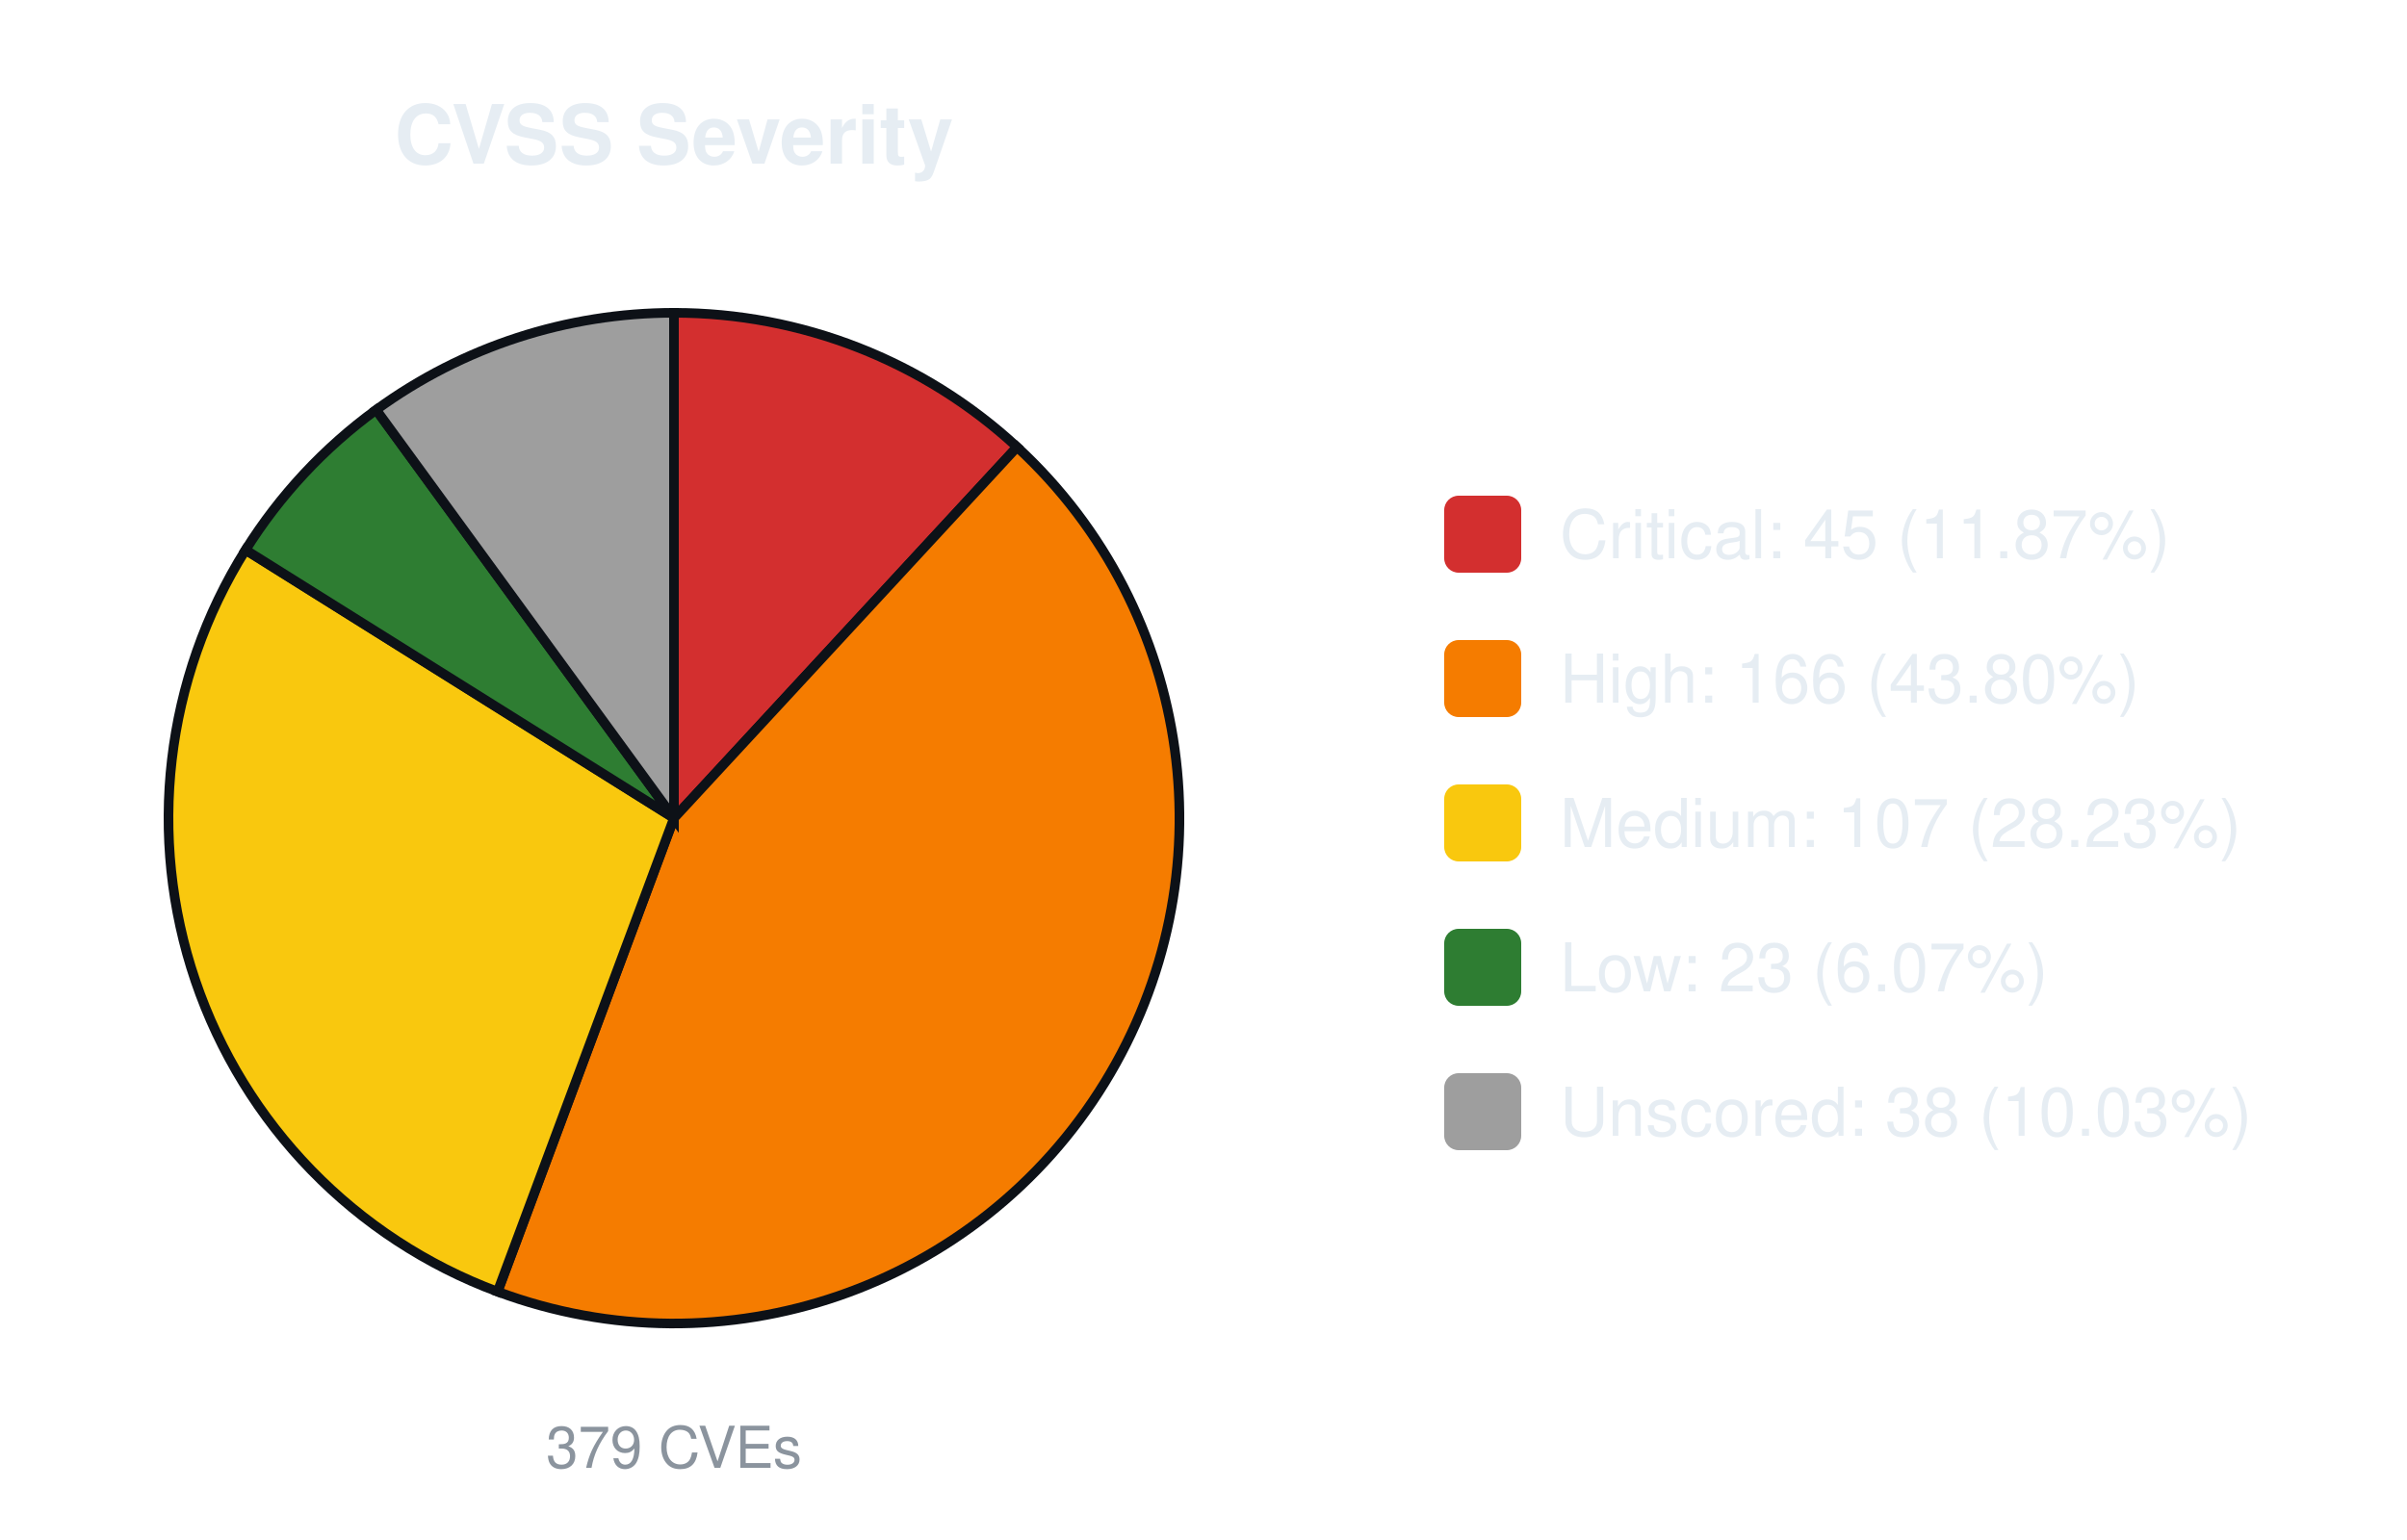
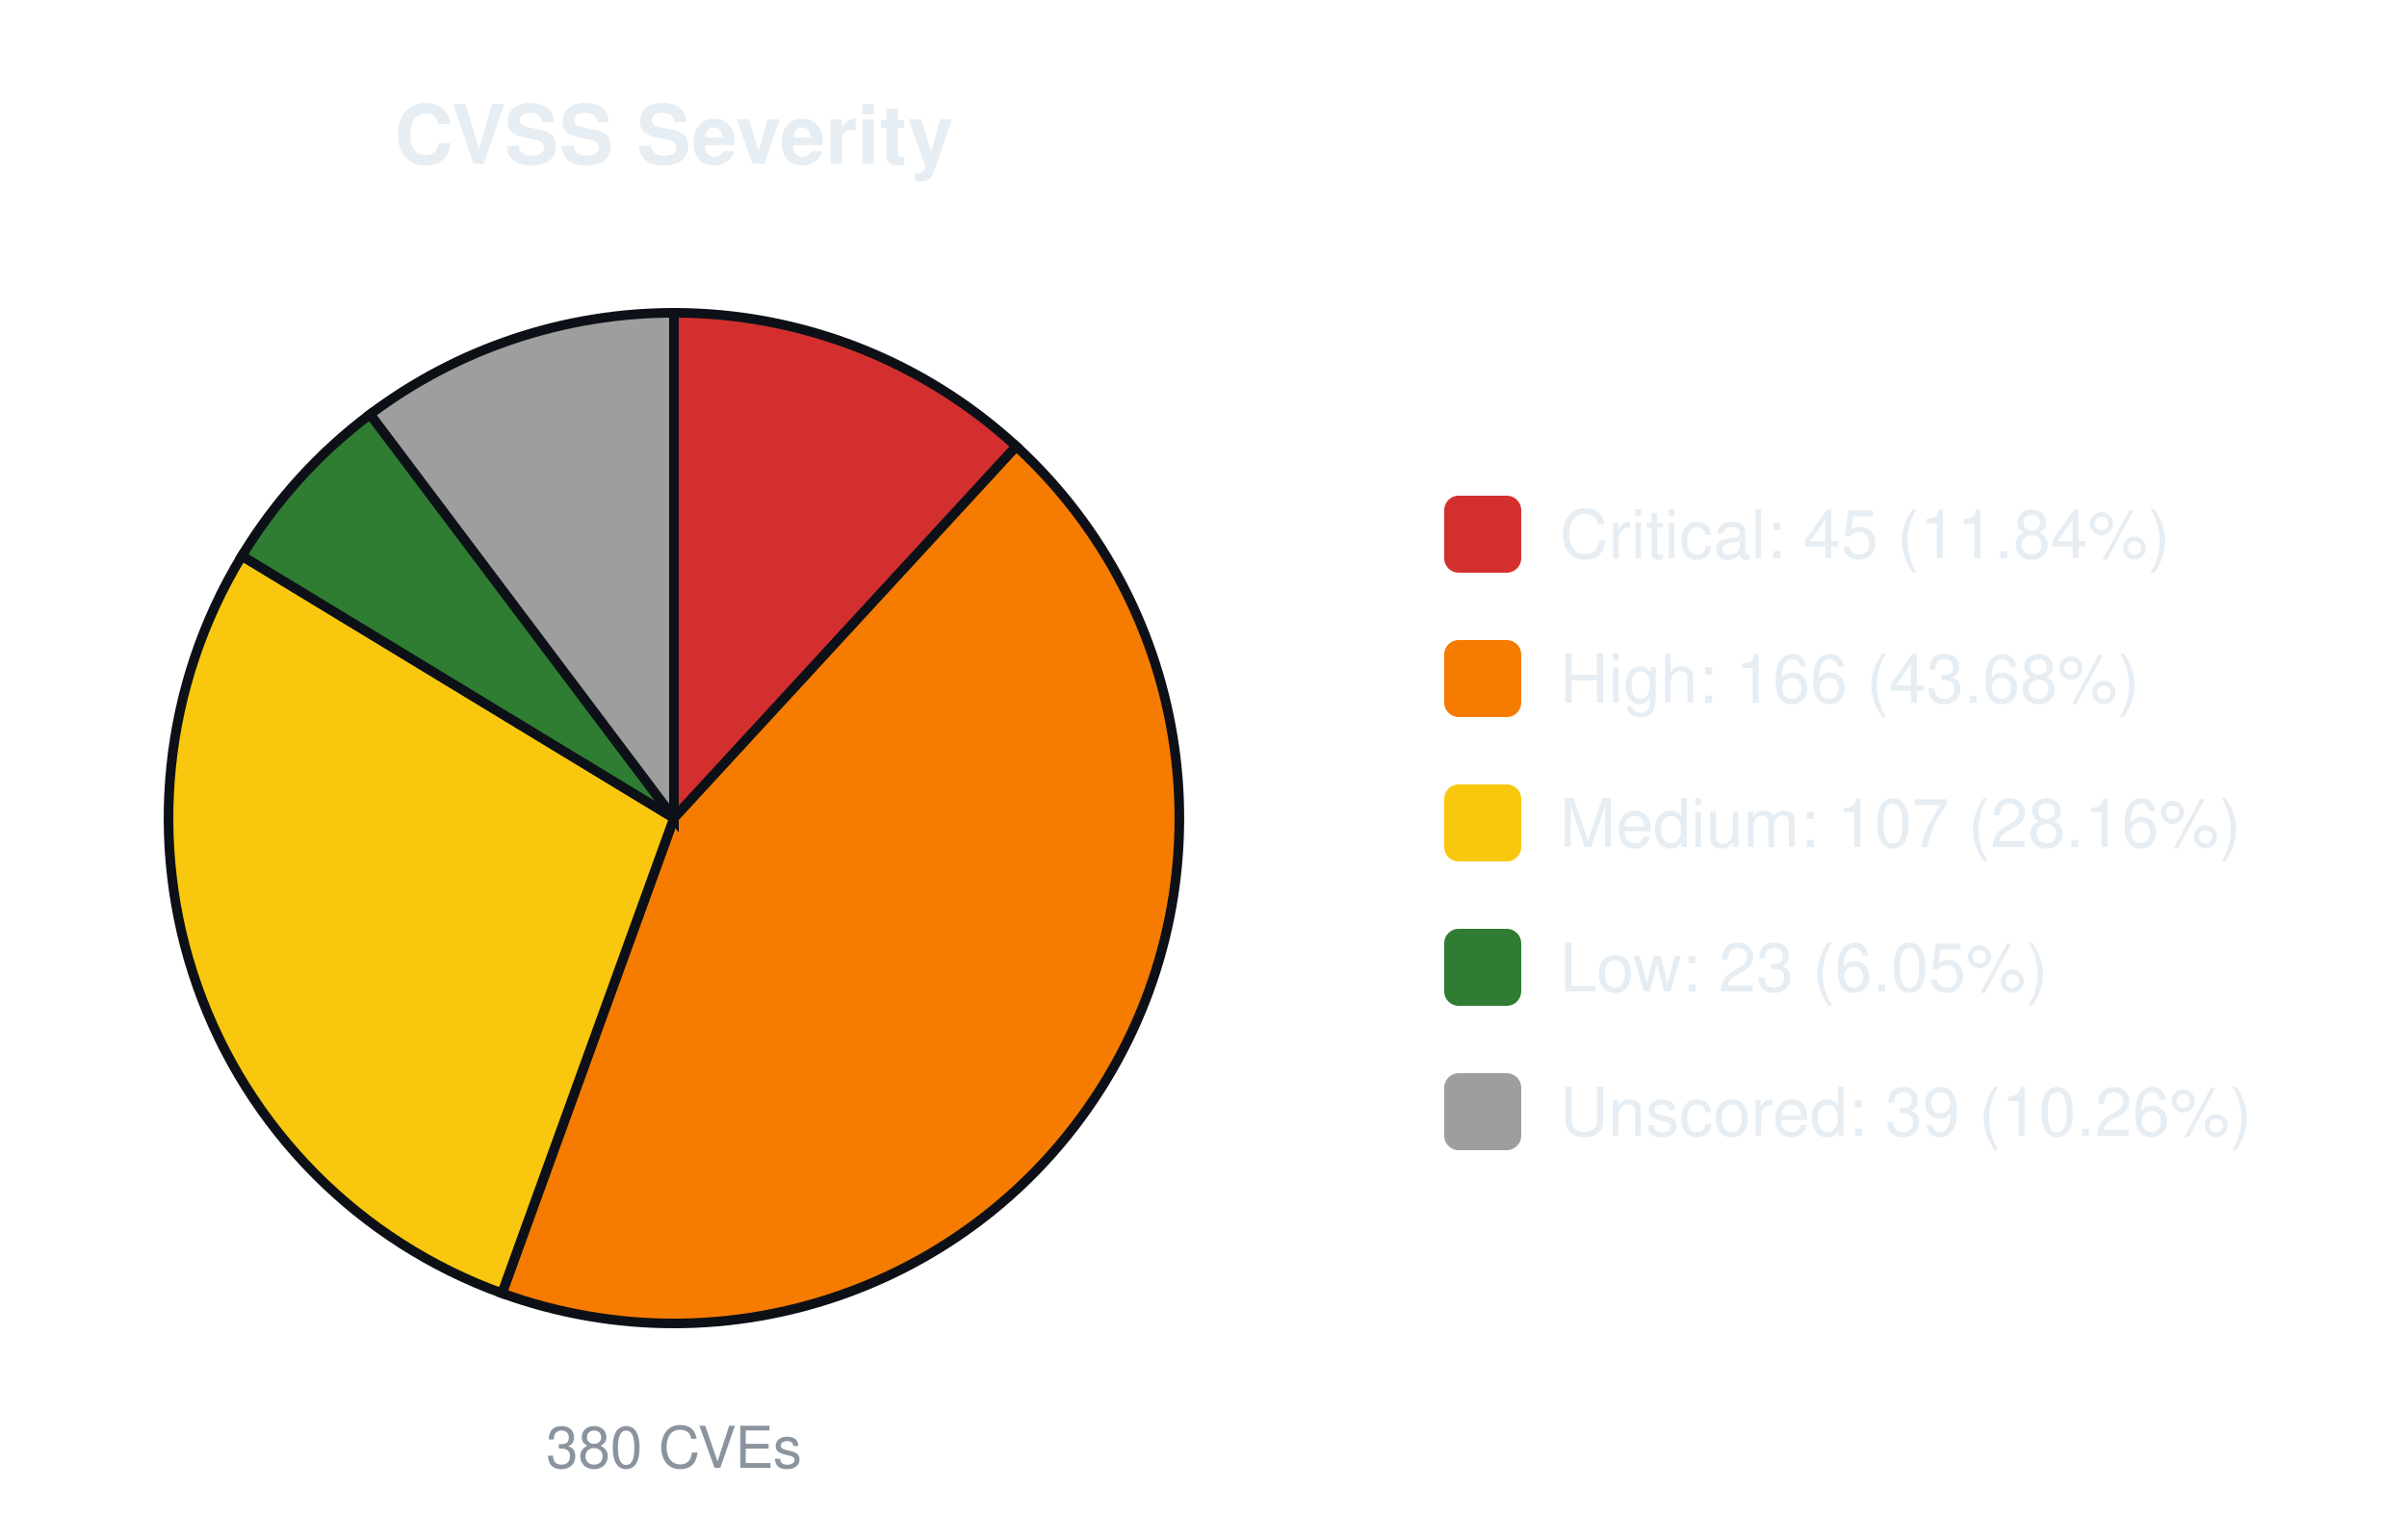
<svg xmlns="http://www.w3.org/2000/svg" width="500" height="320" viewBox="0 0 500 320" font-family="-apple-system,Segoe UI,Helvetica,Arial,sans-serif">
  <text x="140.0" y="34" font-size="17" font-weight="600" text-anchor="middle" fill="#e6edf3">CVSS Severity</text>
-   <path d="M140.00,170.00 L140.00,65.00 A105.0,105.0 0 0 1 211.27,92.89 Z" fill="#d32f2f" stroke="#0d1117" stroke-width="2" />
-   <path d="M140.00,170.00 L211.27,92.89 A105.0,105.0 0 0 1 103.36,268.40 Z" fill="#f57c00" stroke="#0d1117" stroke-width="2" />
-   <path d="M140.00,170.00 L103.36,268.40 A105.0,105.0 0 0 1 51.01,114.27 Z" fill="#f9c80e" stroke="#0d1117" stroke-width="2" />
-   <path d="M140.00,170.00 L51.01,114.27 A105.0,105.0 0 0 1 78.14,85.16 Z" fill="#2e7d32" stroke="#0d1117" stroke-width="2" />
-   <path d="M140.00,170.00 L78.14,85.16 A105.0,105.0 0 0 1 140.00,65.00 Z" fill="#9e9e9e" stroke="#0d1117" stroke-width="2" />
-   <text x="140.0" y="305" font-size="12" text-anchor="middle" fill="#8b949e">379 CVEs</text>
+   <path d="M140.00,170.00 L140.00,65.00 A105.0,105.0 0 0 1 211.11,92.75 Z" fill="#d32f2f" stroke="#0d1117" stroke-width="2" />
+   <path d="M140.00,170.00 L211.11,92.75 A105.0,105.0 0 0 1 104.27,268.73 Z" fill="#f57c00" stroke="#0d1117" stroke-width="2" />
+   <path d="M140.00,170.00 L104.27,268.73 A105.0,105.0 0 0 1 50.25,115.51 Z" fill="#f9c80e" stroke="#0d1117" stroke-width="2" />
+   <path d="M140.00,170.00 L50.25,115.51 A105.0,105.0 0 0 1 76.89,86.09 Z" fill="#2e7d32" stroke="#0d1117" stroke-width="2" />
+   <path d="M140.00,170.00 L76.89,86.09 A105.0,105.0 0 0 1 140.00,65.00 Z" fill="#9e9e9e" stroke="#0d1117" stroke-width="2" />
+   <text x="140.0" y="305" font-size="12" text-anchor="middle" fill="#8b949e">380 CVEs</text>
  <rect x="300.0" y="103.0" width="16" height="16" rx="3" fill="#d32f2f" />
-   <text x="324.0" y="116.0" font-size="14" fill="#e6edf3">Critical: 45 (11.87%)</text>
+   <text x="324.0" y="116.0" font-size="14" fill="#e6edf3">Critical: 45 (11.84%)</text>
  <rect x="300.0" y="133.0" width="16" height="16" rx="3" fill="#f57c00" />
-   <text x="324.0" y="146.0" font-size="14" fill="#e6edf3">High: 166 (43.80%)</text>
+   <text x="324.0" y="146.0" font-size="14" fill="#e6edf3">High: 166 (43.68%)</text>
  <rect x="300.0" y="163.0" width="16" height="16" rx="3" fill="#f9c80e" />
-   <text x="324.0" y="176.0" font-size="14" fill="#e6edf3">Medium: 107 (28.23%)</text>
+   <text x="324.0" y="176.0" font-size="14" fill="#e6edf3">Medium: 107 (28.16%)</text>
  <rect x="300.0" y="193.0" width="16" height="16" rx="3" fill="#2e7d32" />
-   <text x="324.0" y="206.0" font-size="14" fill="#e6edf3">Low: 23 (6.07%)</text>
+   <text x="324.0" y="206.0" font-size="14" fill="#e6edf3">Low: 23 (6.05%)</text>
  <rect x="300.0" y="223.0" width="16" height="16" rx="3" fill="#9e9e9e" />
-   <text x="324.0" y="236.0" font-size="14" fill="#e6edf3">Unscored: 38 (10.03%)</text>
+   <text x="324.0" y="236.0" font-size="14" fill="#e6edf3">Unscored: 39 (10.26%)</text>
</svg>
